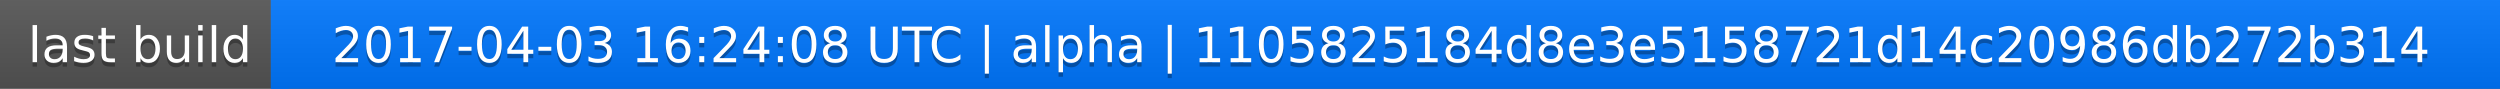
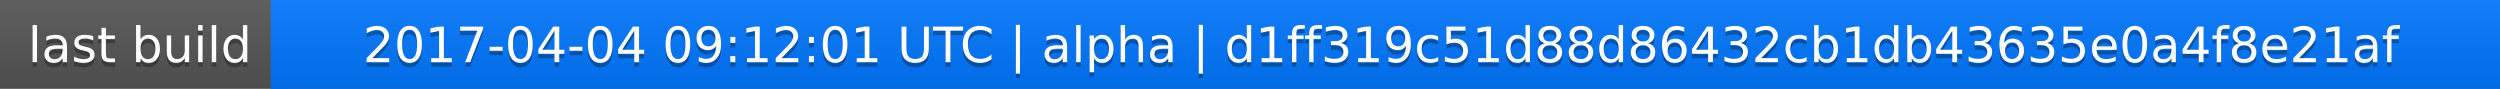
<svg xmlns="http://www.w3.org/2000/svg" width="563" height="20">
  <linearGradient id="a" x2="0" y2="100%">
    <stop offset="0" stop-color="#bbb" stop-opacity=".1" />
    <stop offset="1" stop-opacity=".1" />
  </linearGradient>
  <rect rx="0" width="563" height="20" fill="#555" />
  <rect rx="0" x="61" width="502" height="20" fill="#07f" />
  <path fill="#07f" d="M61 0h4v20h-4z" />
  <rect rx="0" width="563" height="20" fill="url(#a)" />
  <g fill="#fff" text-anchor="middle" font-family="DejaVu Sans,Verdana,Geneva,sans-serif" font-size="11">
    <text x="31.5" y="15" fill="#010101" fill-opacity=".3">last build</text>
    <text x="31.5" y="14">last build</text>
-     <text x="311" y="15" fill="#010101" fill-opacity=".3">2017-04-03 16:24:08 UTC | alpha | 1105825184d8e3e5158721d14c20986db272b314</text>
-     <text x="311" y="14">2017-04-03 16:24:08 UTC | alpha | 1105825184d8e3e5158721d14c20986db272b314</text>
+     <text x="311" y="15" fill="#010101" fill-opacity=".3">2017-04-04 09:12:01 UTC | alpha | d1ff319c51d88d86432cb1db43635e0a4f8e21af</text>
+     <text x="311" y="14">2017-04-04 09:12:01 UTC | alpha | d1ff319c51d88d86432cb1db43635e0a4f8e21af</text>
  </g>
</svg>
